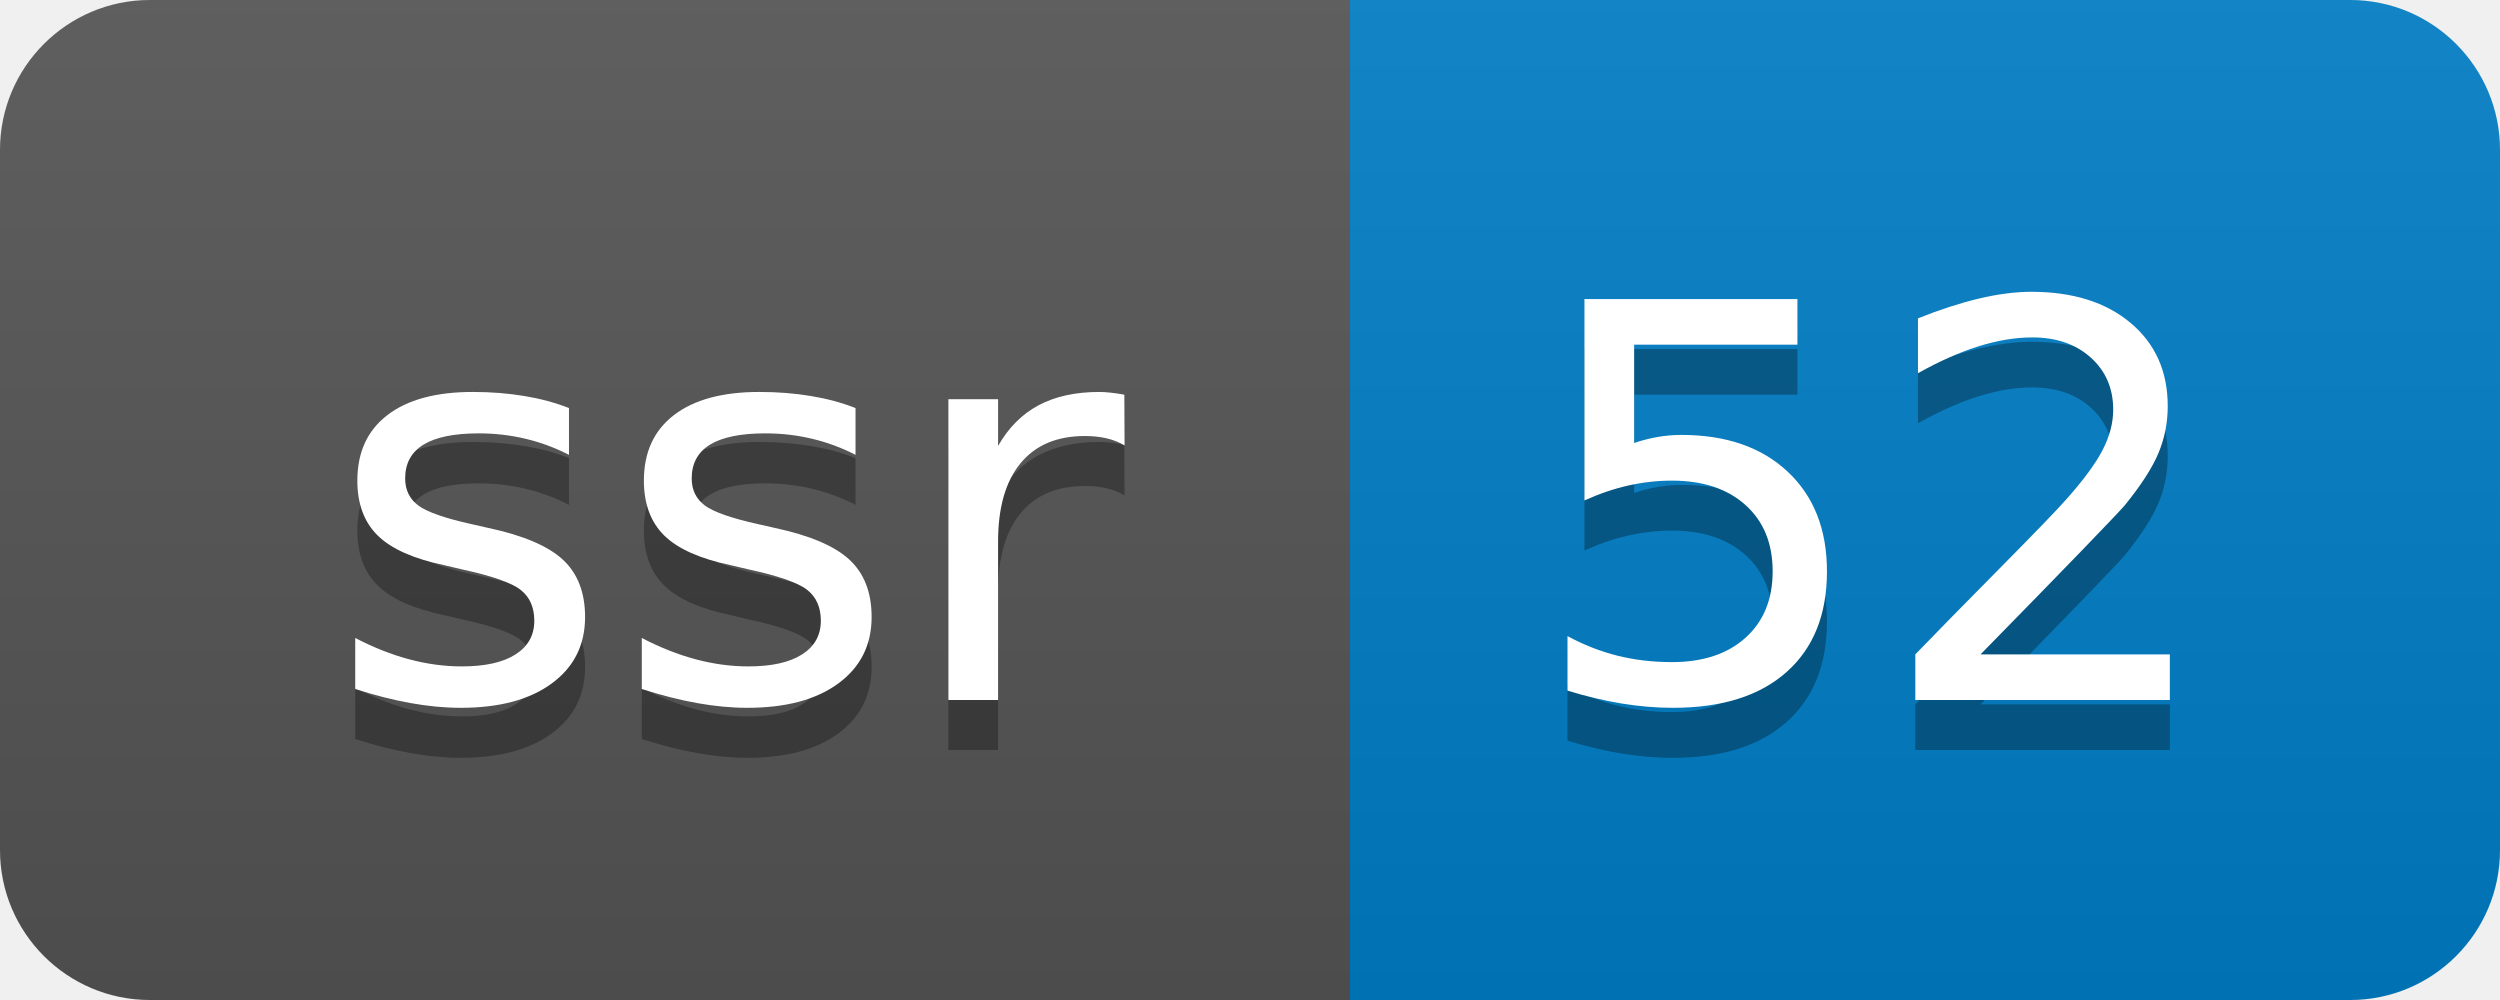
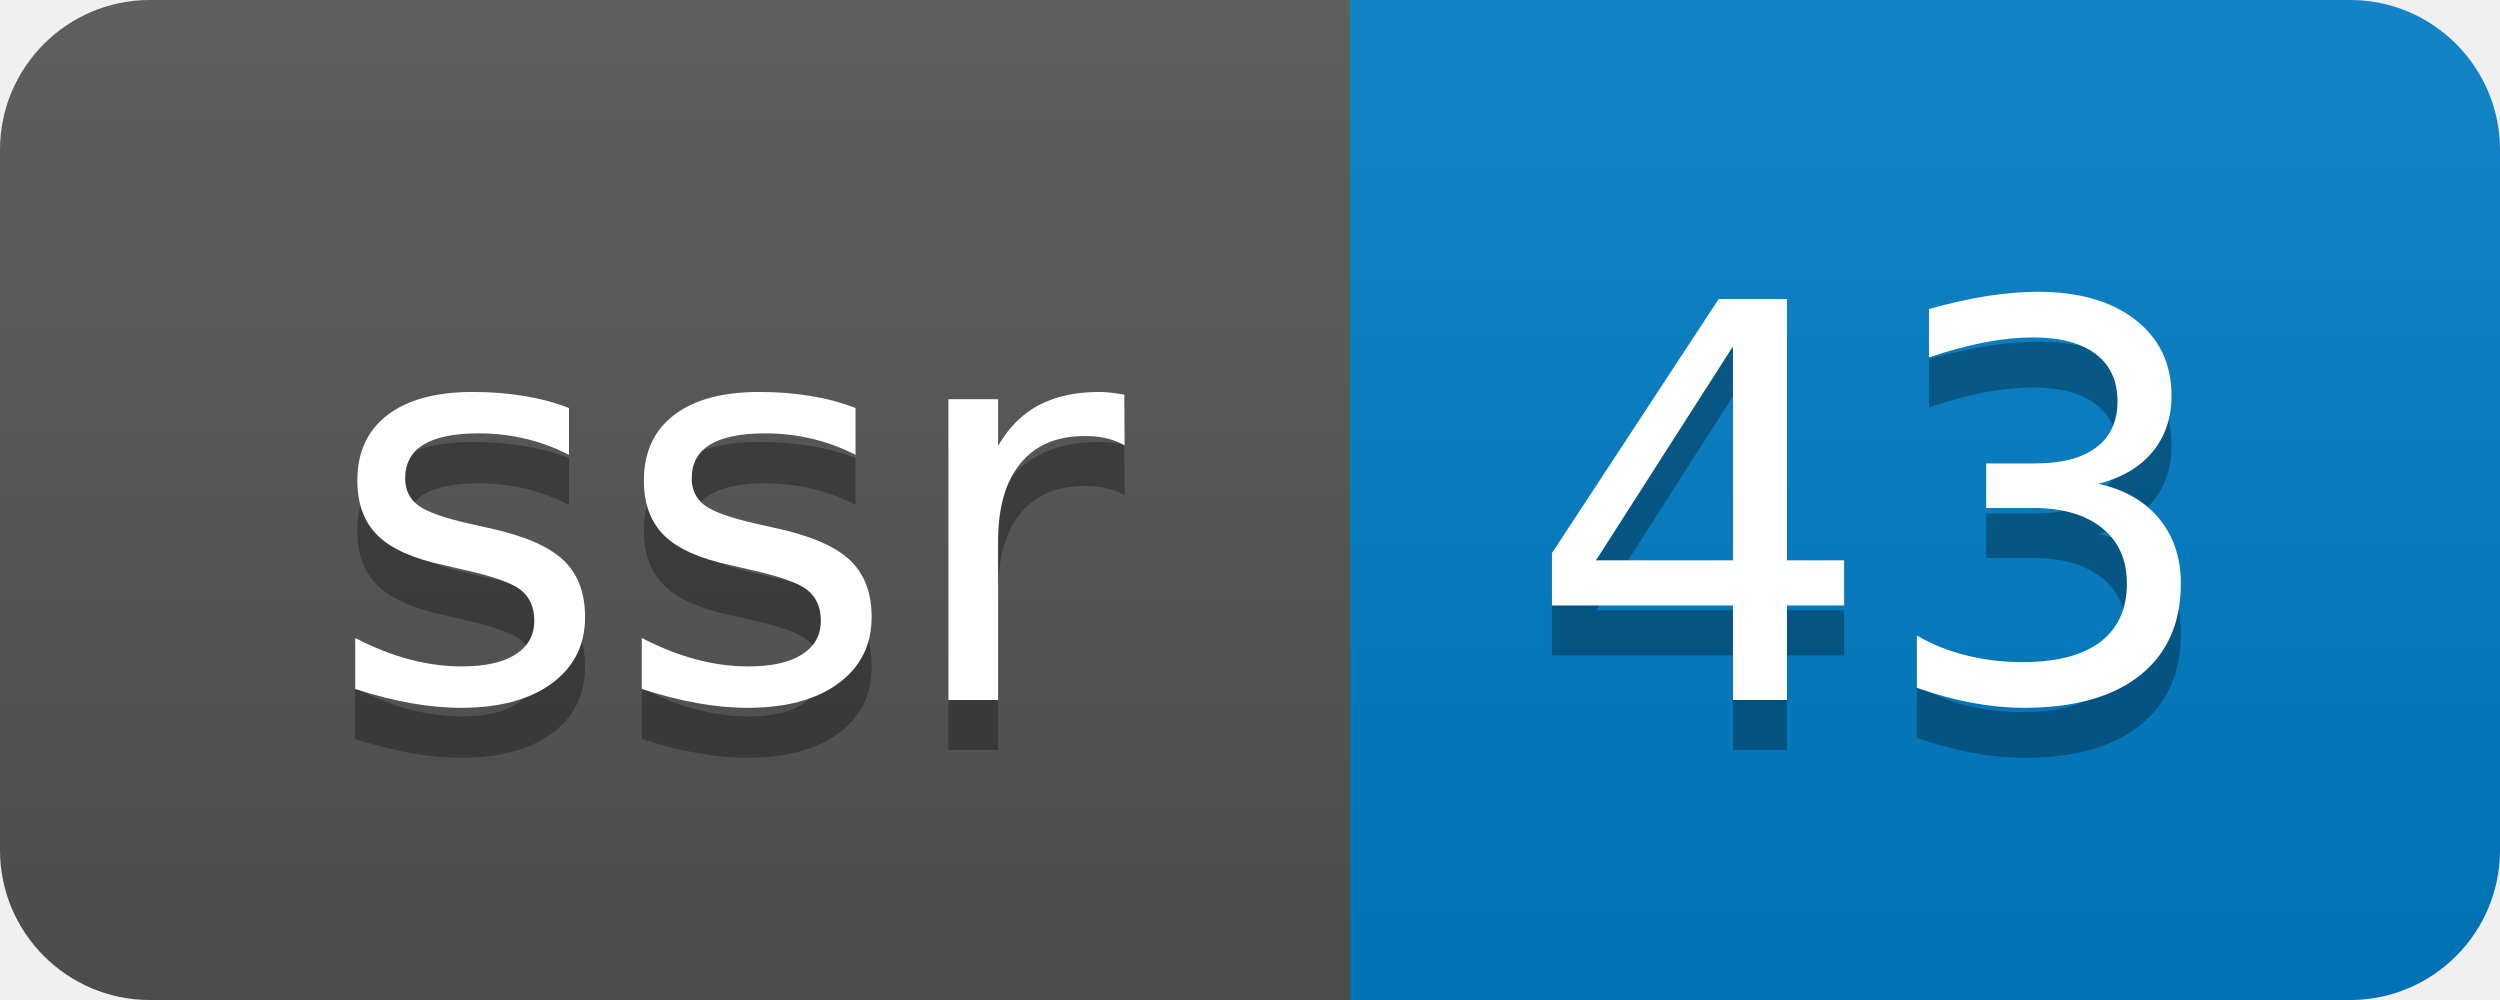
- <svg xmlns="http://www.w3.org/2000/svg" width="50" height="20" role="img" aria-label="ssr: 52">
+ <svg xmlns="http://www.w3.org/2000/svg" width="50" height="20" role="img" aria-label="ssr: 43">
  <linearGradient id="s" x2="0" y2="100%">
    <stop offset="0" stop-color="#bbb" stop-opacity=".1" />
    <stop offset="1" stop-opacity=".1" />
  </linearGradient>
  <clipPath id="r">
    <rect width="50" height="20" rx="3" fill="#fff" />
  </clipPath>
  <g clip-path="url(#r)">
    <rect width="27" height="20" fill="#555" />
    <rect x="27" width="23" height="20" fill="#007ec6" />
    <rect width="50" height="20" fill="url(#s)" />
  </g>
  <g fill="#fff" text-anchor="middle" font-family="Verdana,Geneva,DejaVu Sans,sans-serif" text-rendering="geometricPrecision" font-size="110">
    <text aria-hidden="true" x="145" y="150" fill="#010101" fill-opacity=".3" transform="scale(.1)" textLength="170">ssr</text>
    <text x="145" y="140" transform="scale(.1)" fill="#fff" textLength="170">ssr</text>
-     <text aria-hidden="true" x="375" y="150" fill="#010101" fill-opacity=".3" transform="scale(.1)" textLength="130">52</text>
-     <text x="375" y="140" transform="scale(.1)" fill="#fff" textLength="130">52</text>
+     <text aria-hidden="true" x="375" y="150" fill="#010101" fill-opacity=".3" transform="scale(.1)" textLength="130">43</text>
+     <text x="375" y="140" transform="scale(.1)" fill="#fff" textLength="130">43</text>
  </g>
</svg>
